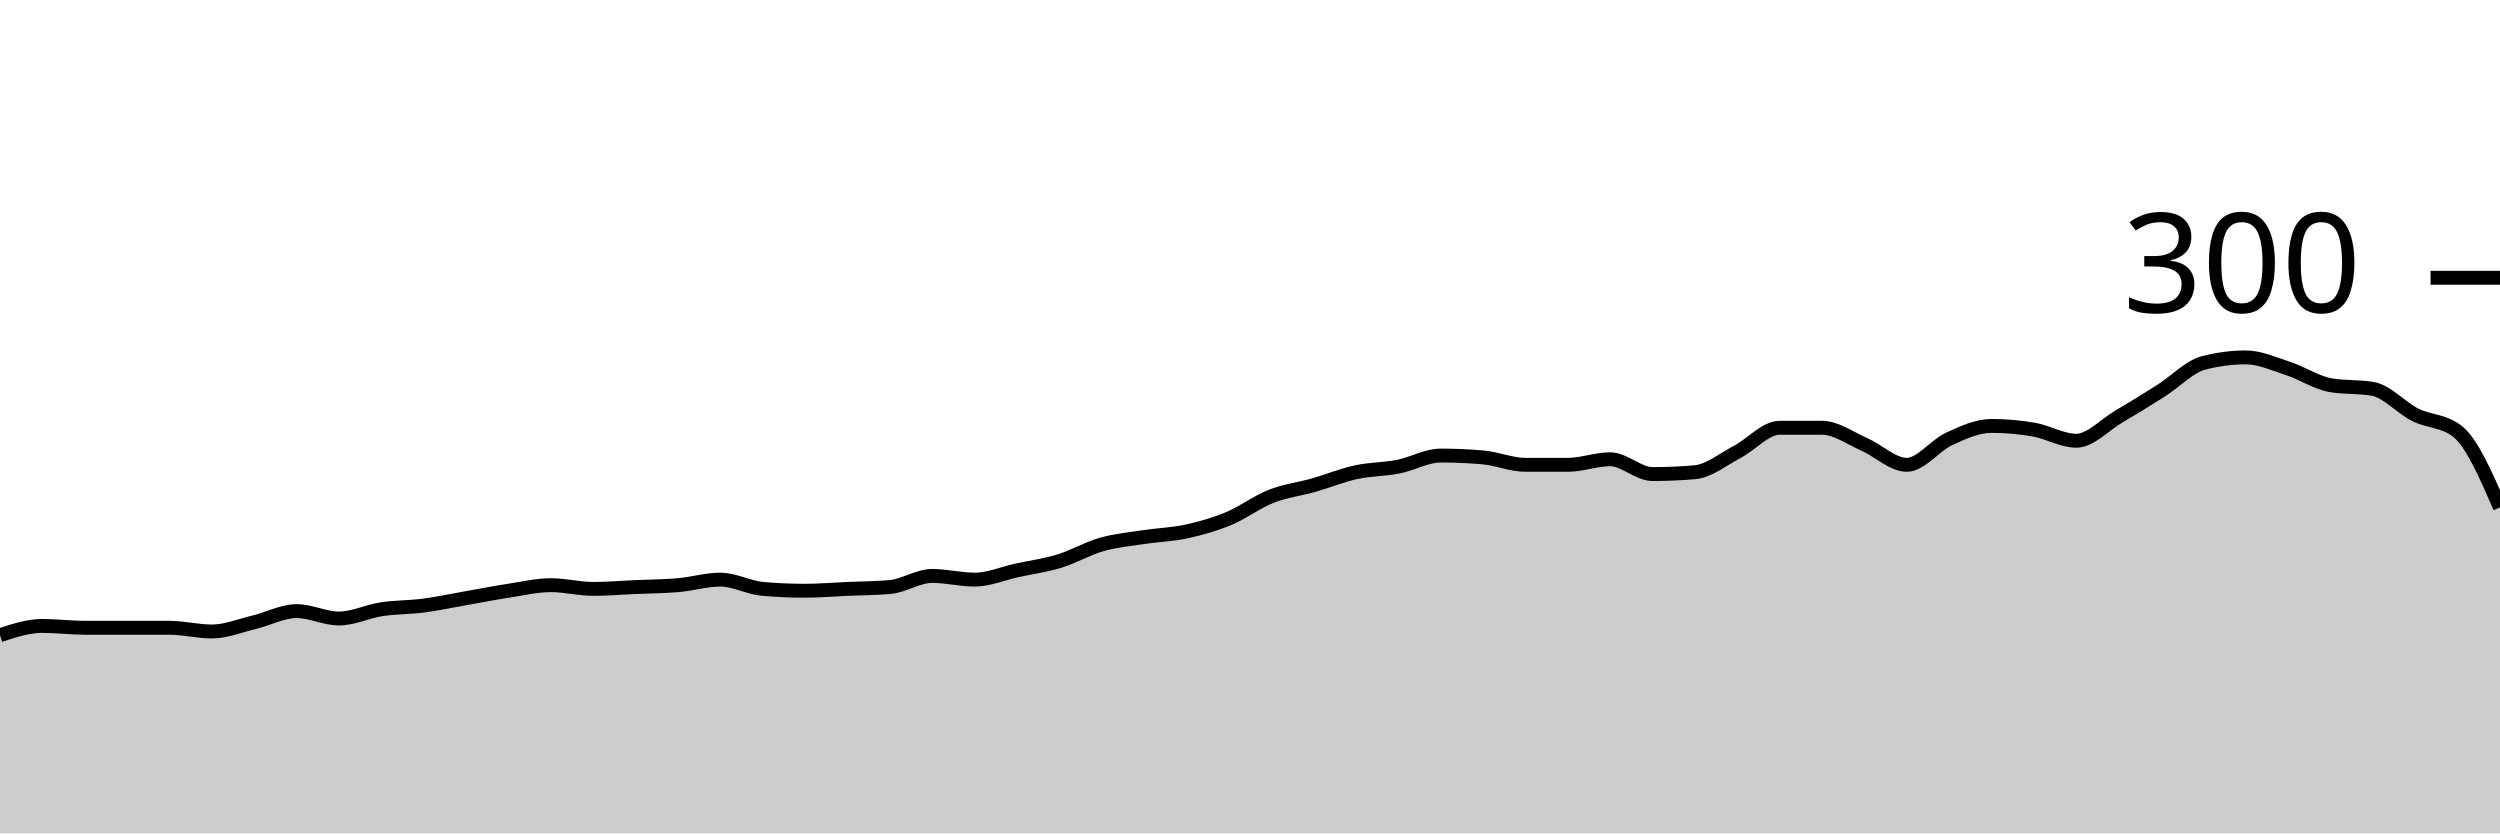
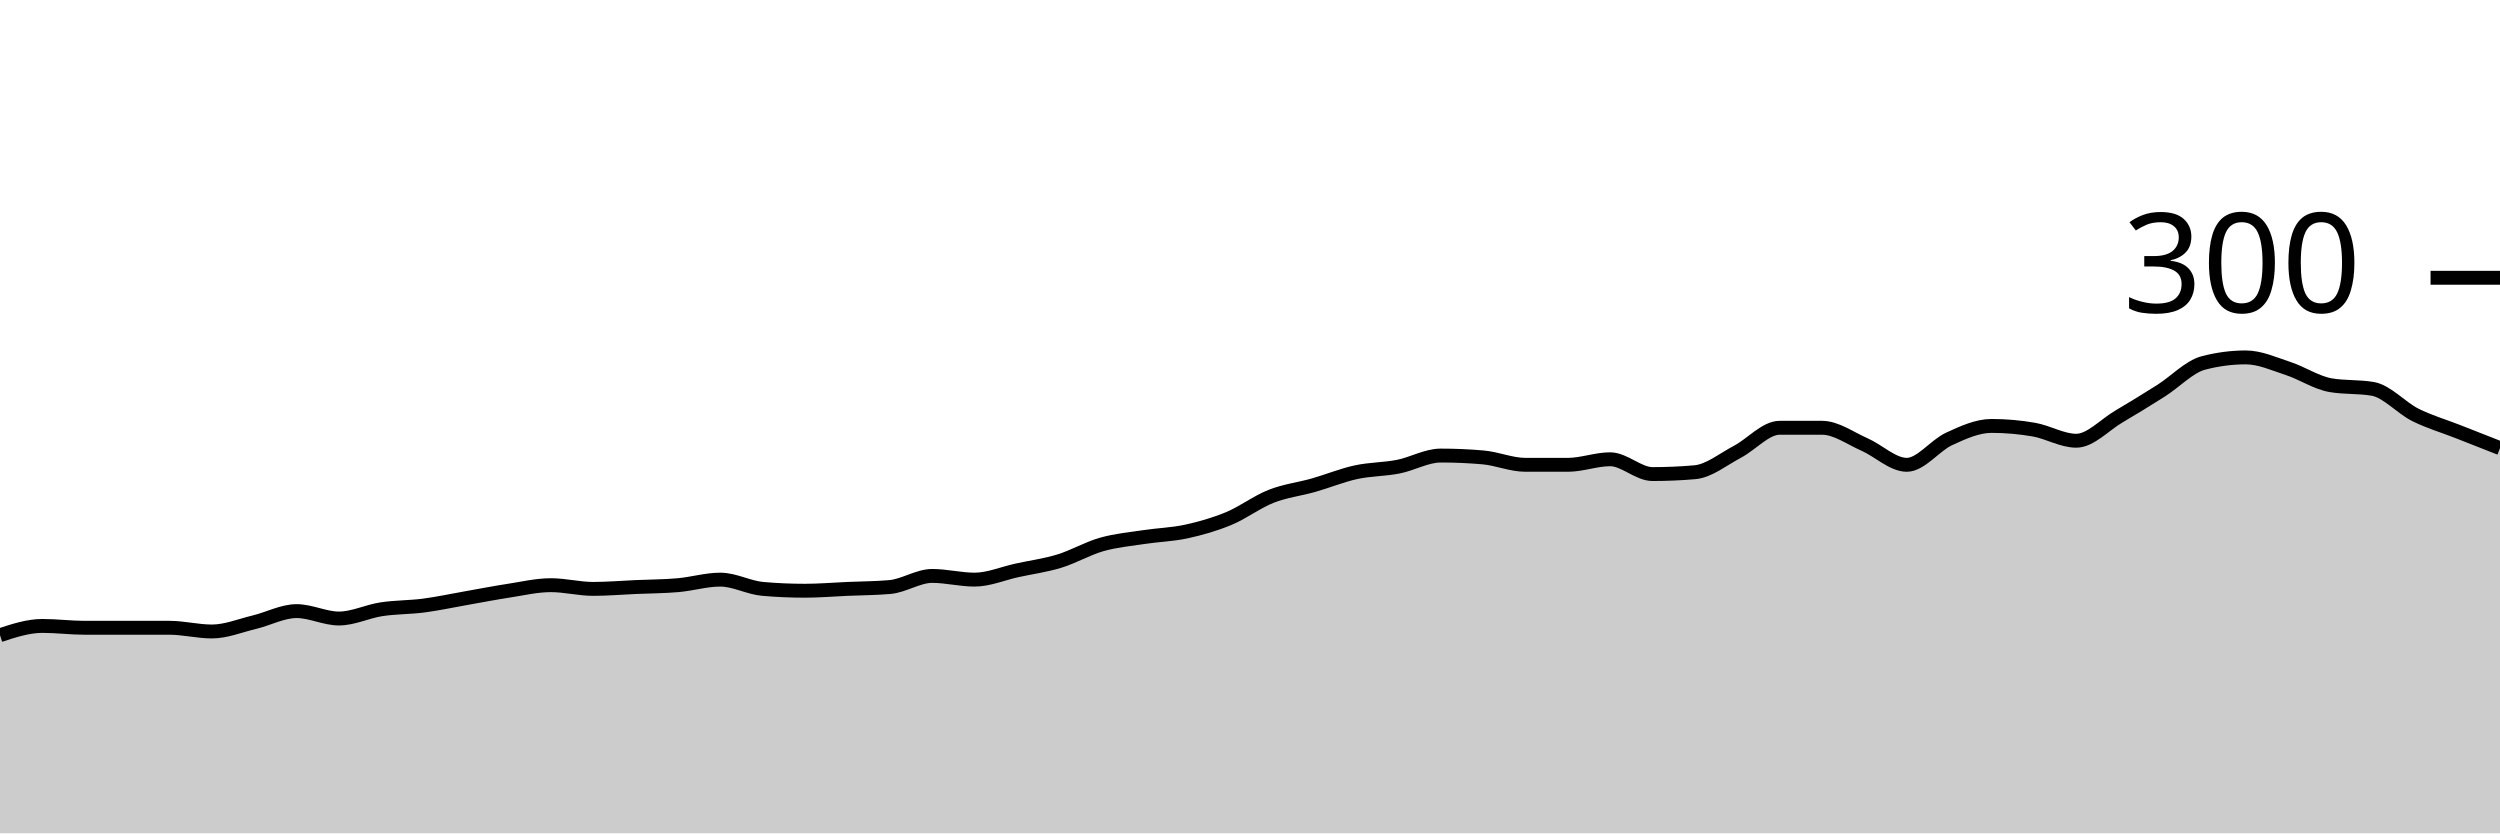
<svg xmlns="http://www.w3.org/2000/svg" viewBox="0 0 180 60">
  <g transform="translate(0,20)">
-     <path class="area" fill="rgba(0, 0, 0, 0.2)" d="M0,25.733C1.017,25.4,2.034,25.067,3.051,25.067C4.068,25.067,5.085,25.2,6.102,25.2C7.119,25.2,8.136,25.2,9.153,25.2C10.169,25.2,11.186,25.2,12.203,25.2C13.22,25.2,14.237,25.467,15.254,25.467C16.271,25.467,17.288,25.044,18.305,24.8C19.322,24.556,20.339,24,21.356,24C22.373,24,23.39,24.533,24.407,24.533C25.424,24.533,26.441,24.022,27.458,23.867C28.475,23.711,29.492,23.733,30.508,23.6C31.525,23.467,32.542,23.244,33.559,23.067C34.576,22.889,35.593,22.689,36.61,22.533C37.627,22.378,38.644,22.133,39.661,22.133C40.678,22.133,41.695,22.4,42.712,22.4C43.729,22.4,44.746,22.311,45.763,22.267C46.78,22.222,47.797,22.222,48.814,22.133C49.831,22.044,50.847,21.733,51.864,21.733C52.881,21.733,53.898,22.311,54.915,22.4C55.932,22.489,56.949,22.533,57.966,22.533C58.983,22.533,60,22.444,61.017,22.4C62.034,22.356,63.051,22.356,64.068,22.267C65.085,22.178,66.102,21.467,67.119,21.467C68.136,21.467,69.153,21.733,70.169,21.733C71.186,21.733,72.203,21.289,73.22,21.067C74.237,20.844,75.254,20.711,76.271,20.4C77.288,20.089,78.305,19.489,79.322,19.2C80.339,18.911,81.356,18.822,82.373,18.667C83.39,18.511,84.407,18.489,85.424,18.267C86.441,18.044,87.458,17.756,88.475,17.333C89.492,16.911,90.508,16.133,91.525,15.733C92.542,15.333,93.559,15.222,94.576,14.933C95.593,14.644,96.61,14.222,97.627,14C98.644,13.778,99.661,13.8,100.678,13.6C101.695,13.4,102.712,12.8,103.729,12.8C104.746,12.8,105.763,12.844,106.78,12.933C107.797,13.022,108.814,13.467,109.831,13.467C110.847,13.467,111.864,13.467,112.881,13.467C113.898,13.467,114.915,13.067,115.932,13.067C116.949,13.067,117.966,14.133,118.983,14.133C120,14.133,121.017,14.089,122.034,14C123.051,13.911,124.068,13.067,125.085,12.533C126.102,12,127.119,10.8,128.136,10.8C129.153,10.8,130.169,10.8,131.186,10.8C132.203,10.8,133.22,11.556,134.237,12C135.254,12.444,136.271,13.467,137.288,13.467C138.305,13.467,139.322,12.067,140.339,11.6C141.356,11.133,142.373,10.667,143.39,10.667C144.407,10.667,145.424,10.756,146.441,10.933C147.458,11.111,148.475,11.733,149.492,11.733C150.508,11.733,151.525,10.6,152.542,10C153.559,9.4,154.576,8.778,155.593,8.133C156.61,7.489,157.627,6.4,158.644,6.133C159.661,5.867,160.678,5.733,161.695,5.733C162.712,5.733,163.729,6.2,164.746,6.533C165.763,6.867,166.78,7.556,167.797,7.733C168.814,7.911,169.831,7.822,170.847,8C171.864,8.178,172.881,9.356,173.898,9.867C174.915,10.378,175.932,10.267,176.949,11.067C177.966,11.867,178.983,14.2,180,16.533L180,40C178.983,40,177.966,40,176.949,40C175.932,40,174.915,40,173.898,40C172.881,40,171.864,40,170.847,40C169.831,40,168.814,40,167.797,40C166.78,40,165.763,40,164.746,40C163.729,40,162.712,40,161.695,40C160.678,40,159.661,40,158.644,40C157.627,40,156.61,40,155.593,40C154.576,40,153.559,40,152.542,40C151.525,40,150.508,40,149.492,40C148.475,40,147.458,40,146.441,40C145.424,40,144.407,40,143.39,40C142.373,40,141.356,40,140.339,40C139.322,40,138.305,40,137.288,40C136.271,40,135.254,40,134.237,40C133.22,40,132.203,40,131.186,40C130.169,40,129.153,40,128.136,40C127.119,40,126.102,40,125.085,40C124.068,40,123.051,40,122.034,40C121.017,40,120,40,118.983,40C117.966,40,116.949,40,115.932,40C114.915,40,113.898,40,112.881,40C111.864,40,110.847,40,109.831,40C108.814,40,107.797,40,106.78,40C105.763,40,104.746,40,103.729,40C102.712,40,101.695,40,100.678,40C99.661,40,98.644,40,97.627,40C96.61,40,95.593,40,94.576,40C93.559,40,92.542,40,91.525,40C90.508,40,89.492,40,88.475,40C87.458,40,86.441,40,85.424,40C84.407,40,83.39,40,82.373,40C81.356,40,80.339,40,79.322,40C78.305,40,77.288,40,76.271,40C75.254,40,74.237,40,73.22,40C72.203,40,71.186,40,70.169,40C69.153,40,68.136,40,67.119,40C66.102,40,65.085,40,64.068,40C63.051,40,62.034,40,61.017,40C60,40,58.983,40,57.966,40C56.949,40,55.932,40,54.915,40C53.898,40,52.881,40,51.864,40C50.847,40,49.831,40,48.814,40C47.797,40,46.78,40,45.763,40C44.746,40,43.729,40,42.712,40C41.695,40,40.678,40,39.661,40C38.644,40,37.627,40,36.61,40C35.593,40,34.576,40,33.559,40C32.542,40,31.525,40,30.508,40C29.492,40,28.475,40,27.458,40C26.441,40,25.424,40,24.407,40C23.39,40,22.373,40,21.356,40C20.339,40,19.322,40,18.305,40C17.288,40,16.271,40,15.254,40C14.237,40,13.22,40,12.203,40C11.186,40,10.169,40,9.153,40C8.136,40,7.119,40,6.102,40C5.085,40,4.068,40,3.051,40C2.034,40,1.017,40,0,40Z" />
-     <path class="line" stroke="black" fill="none" d="M0,25.733C1.017,25.4,2.034,25.067,3.051,25.067C4.068,25.067,5.085,25.2,6.102,25.2C7.119,25.2,8.136,25.2,9.153,25.2C10.169,25.2,11.186,25.2,12.203,25.2C13.22,25.2,14.237,25.467,15.254,25.467C16.271,25.467,17.288,25.044,18.305,24.8C19.322,24.556,20.339,24,21.356,24C22.373,24,23.39,24.533,24.407,24.533C25.424,24.533,26.441,24.022,27.458,23.867C28.475,23.711,29.492,23.733,30.508,23.6C31.525,23.467,32.542,23.244,33.559,23.067C34.576,22.889,35.593,22.689,36.61,22.533C37.627,22.378,38.644,22.133,39.661,22.133C40.678,22.133,41.695,22.4,42.712,22.4C43.729,22.4,44.746,22.311,45.763,22.267C46.78,22.222,47.797,22.222,48.814,22.133C49.831,22.044,50.847,21.733,51.864,21.733C52.881,21.733,53.898,22.311,54.915,22.4C55.932,22.489,56.949,22.533,57.966,22.533C58.983,22.533,60,22.444,61.017,22.4C62.034,22.356,63.051,22.356,64.068,22.267C65.085,22.178,66.102,21.467,67.119,21.467C68.136,21.467,69.153,21.733,70.169,21.733C71.186,21.733,72.203,21.289,73.22,21.067C74.237,20.844,75.254,20.711,76.271,20.4C77.288,20.089,78.305,19.489,79.322,19.2C80.339,18.911,81.356,18.822,82.373,18.667C83.39,18.511,84.407,18.489,85.424,18.267C86.441,18.044,87.458,17.756,88.475,17.333C89.492,16.911,90.508,16.133,91.525,15.733C92.542,15.333,93.559,15.222,94.576,14.933C95.593,14.644,96.61,14.222,97.627,14C98.644,13.778,99.661,13.8,100.678,13.6C101.695,13.4,102.712,12.8,103.729,12.8C104.746,12.8,105.763,12.844,106.78,12.933C107.797,13.022,108.814,13.467,109.831,13.467C110.847,13.467,111.864,13.467,112.881,13.467C113.898,13.467,114.915,13.067,115.932,13.067C116.949,13.067,117.966,14.133,118.983,14.133C120,14.133,121.017,14.089,122.034,14C123.051,13.911,124.068,13.067,125.085,12.533C126.102,12,127.119,10.8,128.136,10.8C129.153,10.8,130.169,10.8,131.186,10.8C132.203,10.8,133.22,11.556,134.237,12C135.254,12.444,136.271,13.467,137.288,13.467C138.305,13.467,139.322,12.067,140.339,11.6C141.356,11.133,142.373,10.667,143.39,10.667C144.407,10.667,145.424,10.756,146.441,10.933C147.458,11.111,148.475,11.733,149.492,11.733C150.508,11.733,151.525,10.6,152.542,10C153.559,9.4,154.576,8.778,155.593,8.133C156.61,7.489,157.627,6.4,158.644,6.133C159.661,5.867,160.678,5.733,161.695,5.733C162.712,5.733,163.729,6.2,164.746,6.533C165.763,6.867,166.78,7.556,167.797,7.733C168.814,7.911,169.831,7.822,170.847,8C171.864,8.178,172.881,9.356,173.898,9.867C174.915,10.378,175.932,10.267,176.949,11.067C177.966,11.867,178.983,14.2,180,16.533" />
+     <path class="area" fill="rgba(0, 0, 0, 0.2)" d="M0,25.733C1.017,25.4,2.034,25.067,3.051,25.067C4.068,25.067,5.085,25.2,6.102,25.2C7.119,25.2,8.136,25.2,9.153,25.2C10.169,25.2,11.186,25.2,12.203,25.2C13.22,25.2,14.237,25.467,15.254,25.467C16.271,25.467,17.288,25.044,18.305,24.8C19.322,24.556,20.339,24,21.356,24C22.373,24,23.39,24.533,24.407,24.533C25.424,24.533,26.441,24.022,27.458,23.867C28.475,23.711,29.492,23.733,30.508,23.6C31.525,23.467,32.542,23.244,33.559,23.067C34.576,22.889,35.593,22.689,36.61,22.533C37.627,22.378,38.644,22.133,39.661,22.133C40.678,22.133,41.695,22.4,42.712,22.4C43.729,22.4,44.746,22.311,45.763,22.267C46.78,22.222,47.797,22.222,48.814,22.133C49.831,22.044,50.847,21.733,51.864,21.733C52.881,21.733,53.898,22.311,54.915,22.4C55.932,22.489,56.949,22.533,57.966,22.533C58.983,22.533,60,22.444,61.017,22.4C62.034,22.356,63.051,22.356,64.068,22.267C65.085,22.178,66.102,21.467,67.119,21.467C68.136,21.467,69.153,21.733,70.169,21.733C71.186,21.733,72.203,21.289,73.22,21.067C74.237,20.844,75.254,20.711,76.271,20.4C77.288,20.089,78.305,19.489,79.322,19.2C80.339,18.911,81.356,18.822,82.373,18.667C83.39,18.511,84.407,18.489,85.424,18.267C86.441,18.044,87.458,17.756,88.475,17.333C89.492,16.911,90.508,16.133,91.525,15.733C92.542,15.333,93.559,15.222,94.576,14.933C95.593,14.644,96.61,14.222,97.627,14C98.644,13.778,99.661,13.8,100.678,13.6C101.695,13.4,102.712,12.8,103.729,12.8C104.746,12.8,105.763,12.844,106.78,12.933C107.797,13.022,108.814,13.467,109.831,13.467C110.847,13.467,111.864,13.467,112.881,13.467C113.898,13.467,114.915,13.067,115.932,13.067C116.949,13.067,117.966,14.133,118.983,14.133C120,14.133,121.017,14.089,122.034,14C123.051,13.911,124.068,13.067,125.085,12.533C126.102,12,127.119,10.8,128.136,10.8C129.153,10.8,130.169,10.8,131.186,10.8C132.203,10.8,133.22,11.556,134.237,12C135.254,12.444,136.271,13.467,137.288,13.467C138.305,13.467,139.322,12.067,140.339,11.6C141.356,11.133,142.373,10.667,143.39,10.667C144.407,10.667,145.424,10.756,146.441,10.933C147.458,11.111,148.475,11.733,149.492,11.733C150.508,11.733,151.525,10.6,152.542,10C153.559,9.4,154.576,8.778,155.593,8.133C156.61,7.489,157.627,6.4,158.644,6.133C159.661,5.867,160.678,5.733,161.695,5.733C162.712,5.733,163.729,6.2,164.746,6.533C165.763,6.867,166.78,7.556,167.797,7.733C168.814,7.911,169.831,7.822,170.847,8C171.864,8.178,172.881,9.356,173.898,9.867C174.915,10.378,175.932,10.667,176.949,11.067C177.966,11.467,178.983,11.867,180,12.267L180,40C178.983,40,177.966,40,176.949,40C175.932,40,174.915,40,173.898,40C172.881,40,171.864,40,170.847,40C169.831,40,168.814,40,167.797,40C166.78,40,165.763,40,164.746,40C163.729,40,162.712,40,161.695,40C160.678,40,159.661,40,158.644,40C157.627,40,156.61,40,155.593,40C154.576,40,153.559,40,152.542,40C151.525,40,150.508,40,149.492,40C148.475,40,147.458,40,146.441,40C145.424,40,144.407,40,143.39,40C142.373,40,141.356,40,140.339,40C139.322,40,138.305,40,137.288,40C136.271,40,135.254,40,134.237,40C133.22,40,132.203,40,131.186,40C130.169,40,129.153,40,128.136,40C127.119,40,126.102,40,125.085,40C124.068,40,123.051,40,122.034,40C121.017,40,120,40,118.983,40C117.966,40,116.949,40,115.932,40C114.915,40,113.898,40,112.881,40C111.864,40,110.847,40,109.831,40C108.814,40,107.797,40,106.78,40C105.763,40,104.746,40,103.729,40C102.712,40,101.695,40,100.678,40C99.661,40,98.644,40,97.627,40C96.61,40,95.593,40,94.576,40C93.559,40,92.542,40,91.525,40C90.508,40,89.492,40,88.475,40C87.458,40,86.441,40,85.424,40C84.407,40,83.39,40,82.373,40C81.356,40,80.339,40,79.322,40C78.305,40,77.288,40,76.271,40C75.254,40,74.237,40,73.22,40C72.203,40,71.186,40,70.169,40C69.153,40,68.136,40,67.119,40C66.102,40,65.085,40,64.068,40C63.051,40,62.034,40,61.017,40C60,40,58.983,40,57.966,40C56.949,40,55.932,40,54.915,40C53.898,40,52.881,40,51.864,40C50.847,40,49.831,40,48.814,40C47.797,40,46.78,40,45.763,40C44.746,40,43.729,40,42.712,40C41.695,40,40.678,40,39.661,40C38.644,40,37.627,40,36.61,40C35.593,40,34.576,40,33.559,40C32.542,40,31.525,40,30.508,40C29.492,40,28.475,40,27.458,40C26.441,40,25.424,40,24.407,40C23.39,40,22.373,40,21.356,40C20.339,40,19.322,40,18.305,40C17.288,40,16.271,40,15.254,40C14.237,40,13.22,40,12.203,40C11.186,40,10.169,40,9.153,40C8.136,40,7.119,40,6.102,40C5.085,40,4.068,40,3.051,40C2.034,40,1.017,40,0,40Z" />
+     <path class="line" stroke="black" fill="none" d="M0,25.733C1.017,25.4,2.034,25.067,3.051,25.067C4.068,25.067,5.085,25.2,6.102,25.2C7.119,25.2,8.136,25.2,9.153,25.2C10.169,25.2,11.186,25.2,12.203,25.2C13.22,25.2,14.237,25.467,15.254,25.467C16.271,25.467,17.288,25.044,18.305,24.8C19.322,24.556,20.339,24,21.356,24C22.373,24,23.39,24.533,24.407,24.533C25.424,24.533,26.441,24.022,27.458,23.867C28.475,23.711,29.492,23.733,30.508,23.6C31.525,23.467,32.542,23.244,33.559,23.067C34.576,22.889,35.593,22.689,36.61,22.533C37.627,22.378,38.644,22.133,39.661,22.133C40.678,22.133,41.695,22.4,42.712,22.4C43.729,22.4,44.746,22.311,45.763,22.267C46.78,22.222,47.797,22.222,48.814,22.133C49.831,22.044,50.847,21.733,51.864,21.733C52.881,21.733,53.898,22.311,54.915,22.4C55.932,22.489,56.949,22.533,57.966,22.533C58.983,22.533,60,22.444,61.017,22.4C62.034,22.356,63.051,22.356,64.068,22.267C65.085,22.178,66.102,21.467,67.119,21.467C68.136,21.467,69.153,21.733,70.169,21.733C71.186,21.733,72.203,21.289,73.22,21.067C74.237,20.844,75.254,20.711,76.271,20.4C77.288,20.089,78.305,19.489,79.322,19.2C80.339,18.911,81.356,18.822,82.373,18.667C83.39,18.511,84.407,18.489,85.424,18.267C86.441,18.044,87.458,17.756,88.475,17.333C89.492,16.911,90.508,16.133,91.525,15.733C92.542,15.333,93.559,15.222,94.576,14.933C95.593,14.644,96.61,14.222,97.627,14C98.644,13.778,99.661,13.8,100.678,13.6C101.695,13.4,102.712,12.8,103.729,12.8C104.746,12.8,105.763,12.844,106.78,12.933C107.797,13.022,108.814,13.467,109.831,13.467C110.847,13.467,111.864,13.467,112.881,13.467C113.898,13.467,114.915,13.067,115.932,13.067C116.949,13.067,117.966,14.133,118.983,14.133C120,14.133,121.017,14.089,122.034,14C123.051,13.911,124.068,13.067,125.085,12.533C126.102,12,127.119,10.8,128.136,10.8C129.153,10.8,130.169,10.8,131.186,10.8C132.203,10.8,133.22,11.556,134.237,12C135.254,12.444,136.271,13.467,137.288,13.467C138.305,13.467,139.322,12.067,140.339,11.6C141.356,11.133,142.373,10.667,143.39,10.667C144.407,10.667,145.424,10.756,146.441,10.933C147.458,11.111,148.475,11.733,149.492,11.733C150.508,11.733,151.525,10.6,152.542,10C153.559,9.4,154.576,8.778,155.593,8.133C156.61,7.489,157.627,6.4,158.644,6.133C159.661,5.867,160.678,5.733,161.695,5.733C162.712,5.733,163.729,6.2,164.746,6.533C165.763,6.867,166.78,7.556,167.797,7.733C168.814,7.911,169.831,7.822,170.847,8C171.864,8.178,172.881,9.356,173.898,9.867C174.915,10.378,175.932,10.667,176.949,11.067C177.966,11.467,178.983,11.867,180,12.267" />
    <path class="axis-ceiling" stroke-width="1" stroke="black" fill="none" d="M175,0L180,0" />
    <text class="axis-ceiling-label" font-family="sans-serif" text-anchor="end" font-size="10px" x="170" y="2.5">300</text>
  </g>
</svg>
